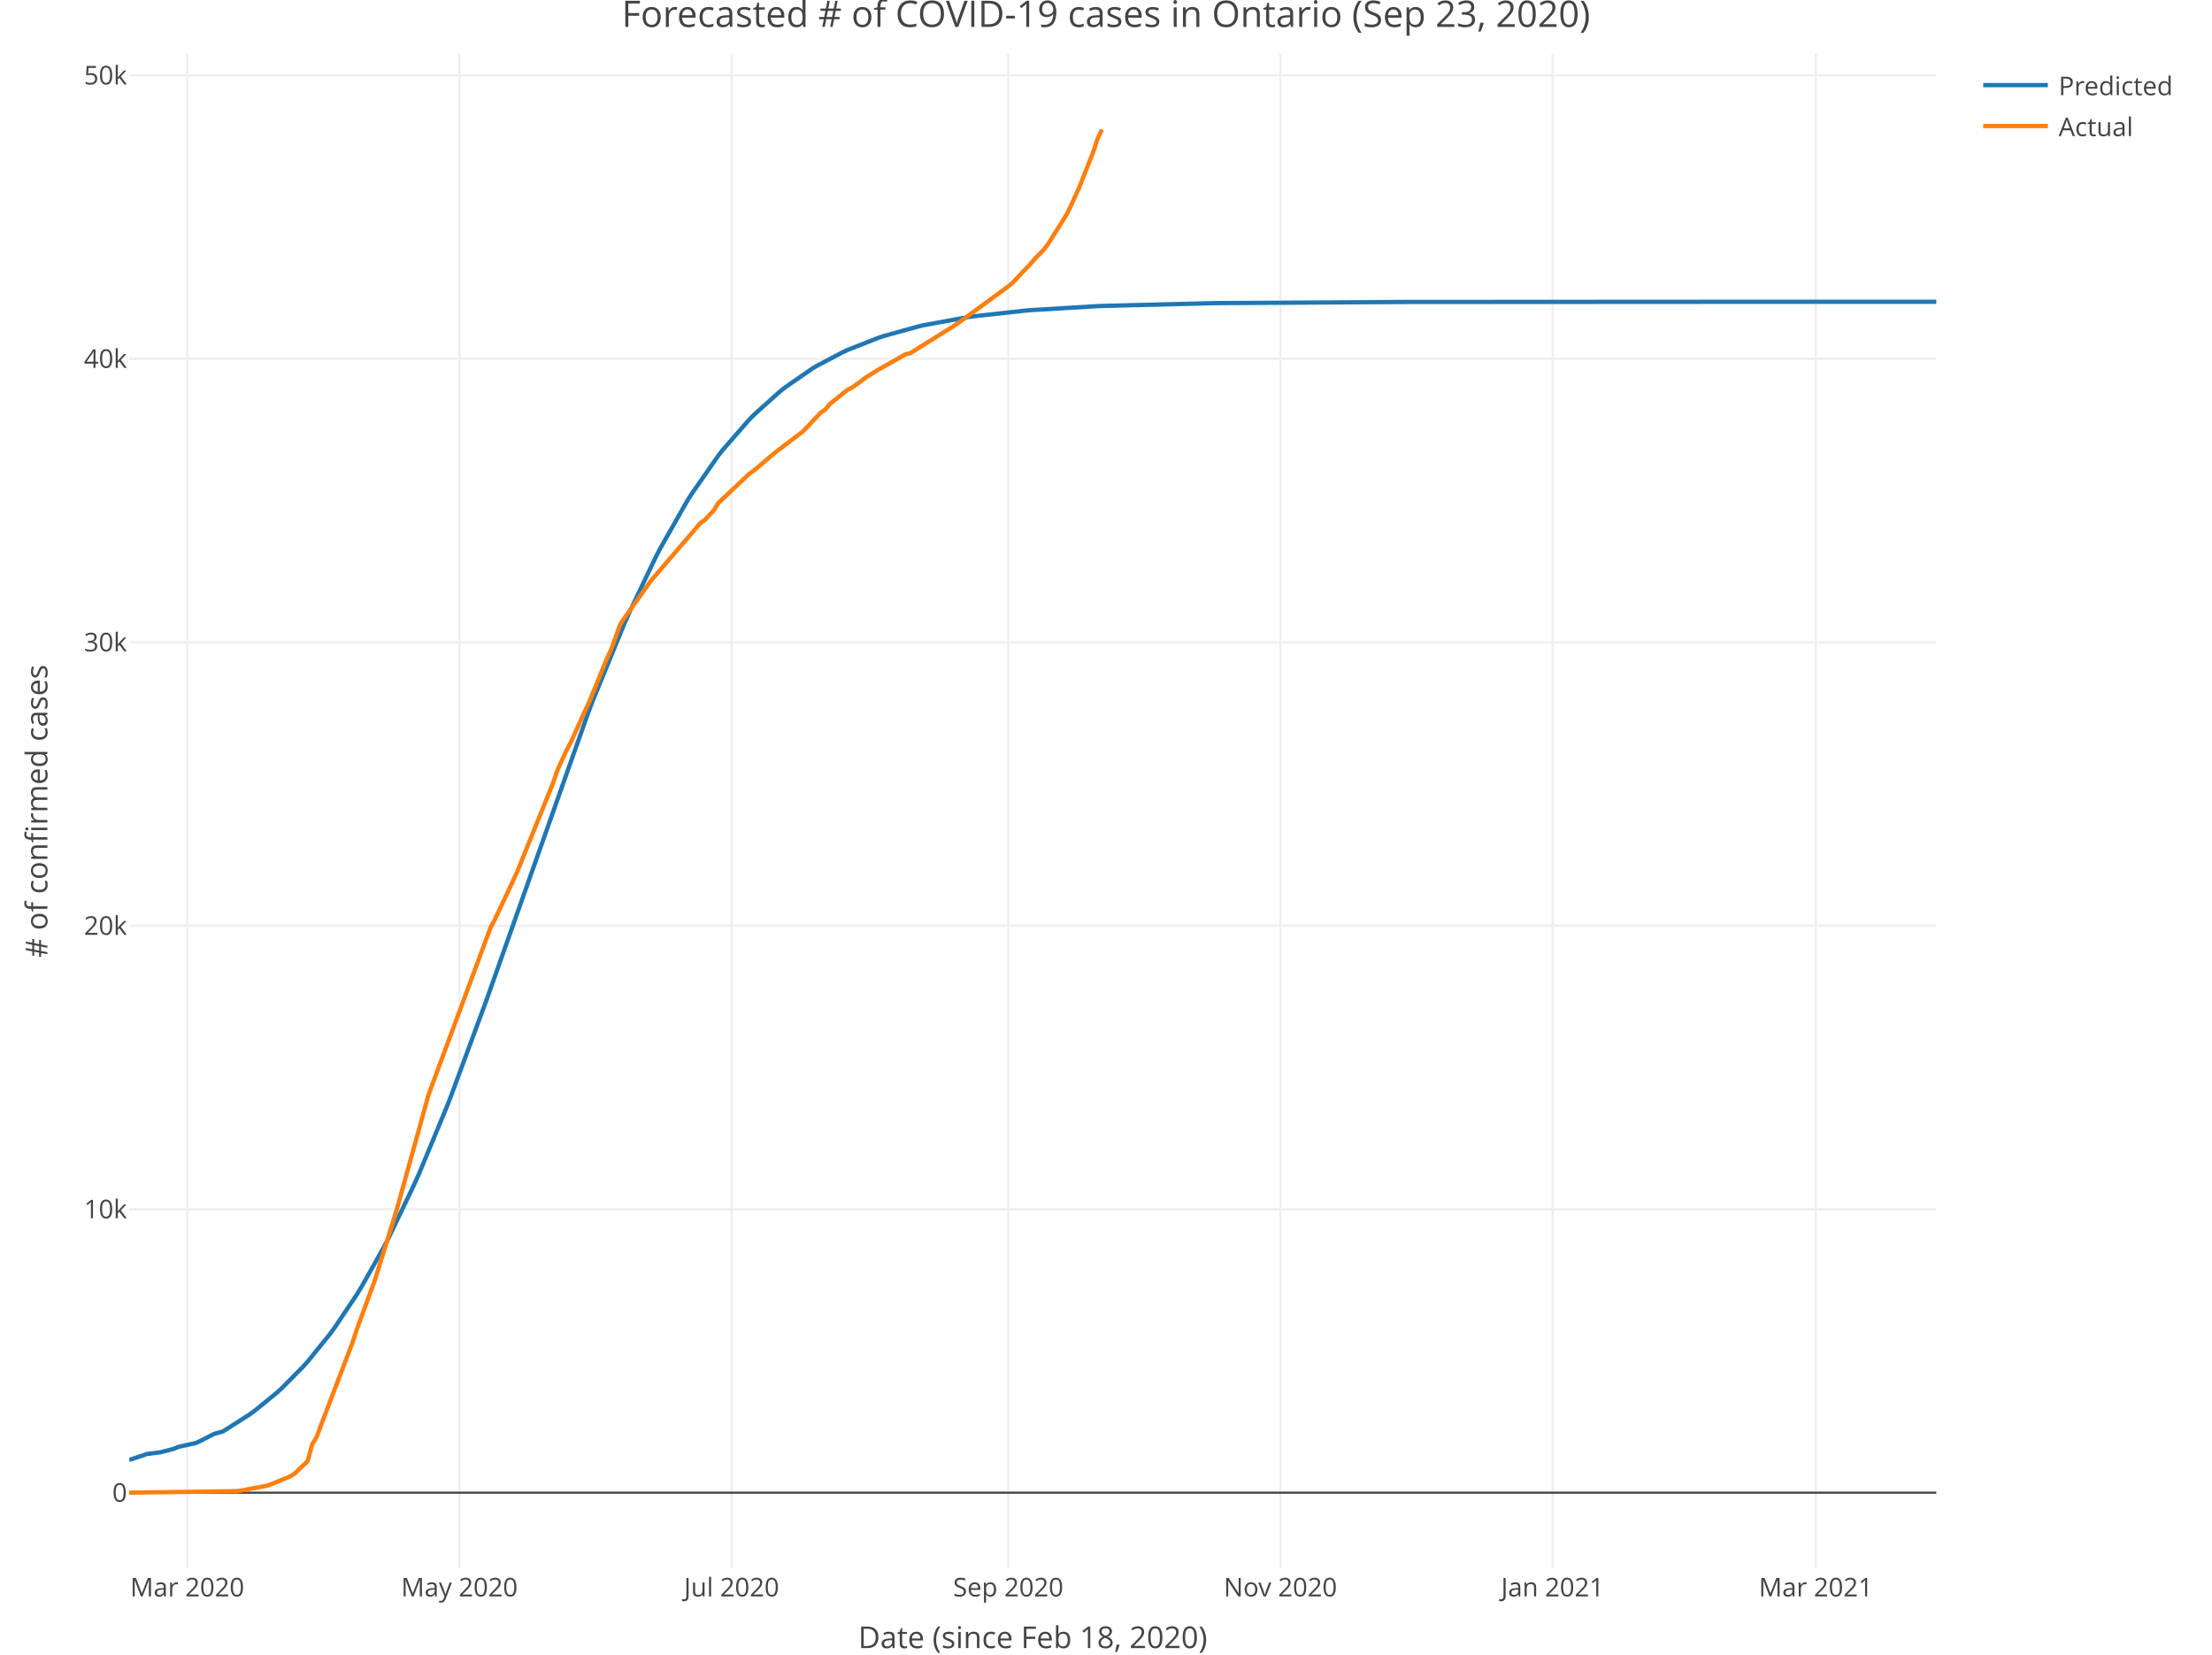
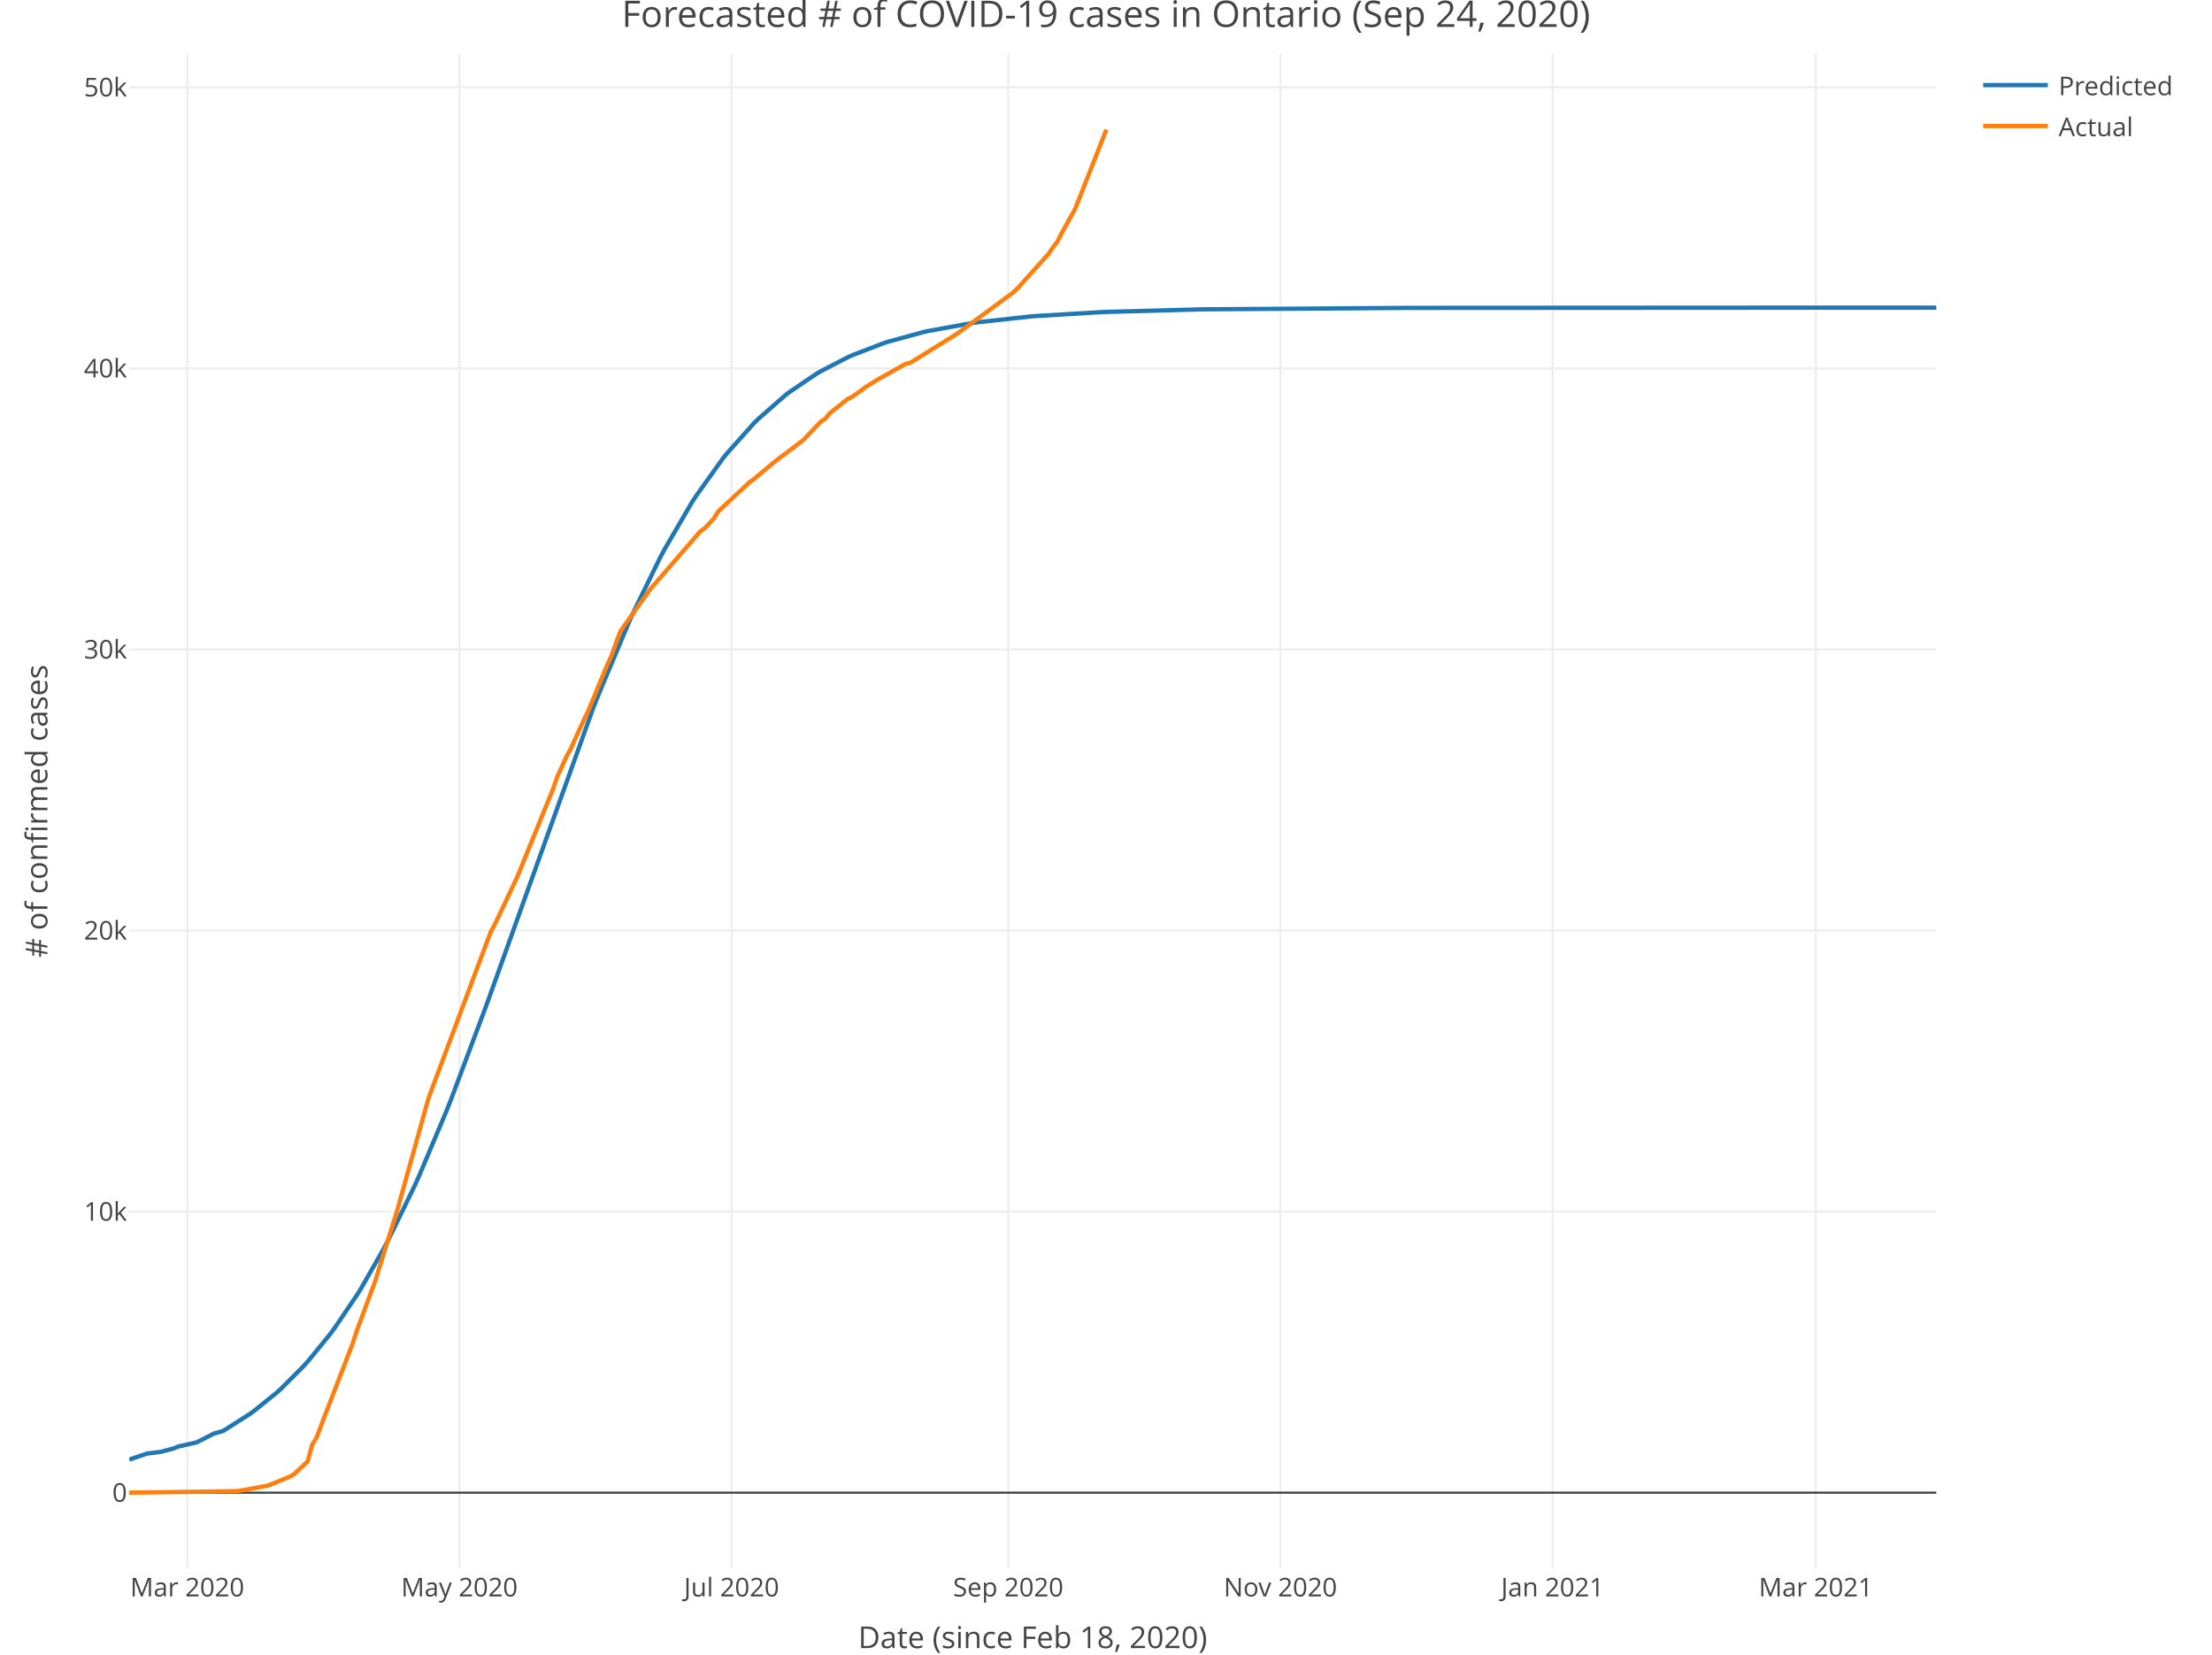
<svg xmlns="http://www.w3.org/2000/svg" class="main-svg" width="1027" height="768" style="" viewBox="0 0 1027 768">
  <rect x="0" y="0" width="1027" height="768" style="fill: rgb(255, 255, 255); fill-opacity: 1;" />
-   <defs id="defs-786318">
+   <defs id="defs-c8e10e">
    <g class="clips">
-       <clipPath id="clip786318xyplot" class="plotclip">
+       <clipPath id="clipc8e10exyplot" class="plotclip">
        <rect width="839" height="703" />
      </clipPath>
-       <clipPath class="axesclip" id="clip786318x">
+       <clipPath class="axesclip" id="clipc8e10ex">
        <rect x="60" y="0" width="839" height="768" />
      </clipPath>
-       <clipPath class="axesclip" id="clip786318y">
+       <clipPath class="axesclip" id="clipc8e10ey">
        <rect x="0" y="25" width="1027" height="703" />
      </clipPath>
-       <clipPath class="axesclip" id="clip786318xy">
+       <clipPath class="axesclip" id="clipc8e10exy">
        <rect x="60" y="25" width="839" height="703" />
      </clipPath>
    </g>
    <g class="gradients" />
  </defs>
  <g class="bglayer" />
  <g class="layer-below">
    <g class="imagelayer" />
    <g class="shapelayer" />
  </g>
  <g class="cartesianlayer">
    <g class="subplot xy">
      <g class="layer-subplot">
        <g class="shapelayer" />
        <g class="imagelayer" />
      </g>
      <g class="gridlayer">
        <g class="x">
          <path class="xgrid crisp" transform="translate(86.93,0)" d="M0,25v703" style="stroke: rgb(238, 238, 238); stroke-opacity: 1; stroke-width: 1px;" />
          <path class="xgrid crisp" transform="translate(213.3,0)" d="M0,25v703" style="stroke: rgb(238, 238, 238); stroke-opacity: 1; stroke-width: 1px;" />
          <path class="xgrid crisp" transform="translate(339.67,0)" d="M0,25v703" style="stroke: rgb(238, 238, 238); stroke-opacity: 1; stroke-width: 1px;" />
          <path class="xgrid crisp" transform="translate(468.11,0)" d="M0,25v703" style="stroke: rgb(238, 238, 238); stroke-opacity: 1; stroke-width: 1px;" />
          <path class="xgrid crisp" transform="translate(594.47,0)" d="M0,25v703" style="stroke: rgb(238, 238, 238); stroke-opacity: 1; stroke-width: 1px;" />
          <path class="xgrid crisp" transform="translate(720.84,0)" d="M0,25v703" style="stroke: rgb(238, 238, 238); stroke-opacity: 1; stroke-width: 1px;" />
          <path class="xgrid crisp" transform="translate(843.07,0)" d="M0,25v703" style="stroke: rgb(238, 238, 238); stroke-opacity: 1; stroke-width: 1px;" />
        </g>
        <g class="y">
-           <path class="ygrid crisp" transform="translate(0,561.29)" d="M60,0h839" style="stroke: rgb(238, 238, 238); stroke-opacity: 1; stroke-width: 1px;" />
-           <path class="ygrid crisp" transform="translate(0,429.71)" d="M60,0h839" style="stroke: rgb(238, 238, 238); stroke-opacity: 1; stroke-width: 1px;" />
-           <path class="ygrid crisp" transform="translate(0,298.13)" d="M60,0h839" style="stroke: rgb(238, 238, 238); stroke-opacity: 1; stroke-width: 1px;" />
-           <path class="ygrid crisp" transform="translate(0,166.56)" d="M60,0h839" style="stroke: rgb(238, 238, 238); stroke-opacity: 1; stroke-width: 1px;" />
-           <path class="ygrid crisp" transform="translate(0,34.98)" d="M60,0h839" style="stroke: rgb(238, 238, 238); stroke-opacity: 1; stroke-width: 1px;" />
+           <path class="ygrid crisp" transform="translate(0,562.4)" d="M60,0h839" style="stroke: rgb(238, 238, 238); stroke-opacity: 1; stroke-width: 1px;" />
+           <path class="ygrid crisp" transform="translate(0,431.93)" d="M60,0h839" style="stroke: rgb(238, 238, 238); stroke-opacity: 1; stroke-width: 1px;" />
+           <path class="ygrid crisp" transform="translate(0,301.46)" d="M60,0h839" style="stroke: rgb(238, 238, 238); stroke-opacity: 1; stroke-width: 1px;" />
+           <path class="ygrid crisp" transform="translate(0,170.99)" d="M60,0h839" style="stroke: rgb(238, 238, 238); stroke-opacity: 1; stroke-width: 1px;" />
+           <path class="ygrid crisp" transform="translate(0,40.53)" d="M60,0h839" style="stroke: rgb(238, 238, 238); stroke-opacity: 1; stroke-width: 1px;" />
        </g>
      </g>
      <g class="zerolinelayer">
        <path class="yzl zl crisp" transform="translate(0,692.86)" d="M60,0h839" style="stroke: rgb(68, 68, 68); stroke-opacity: 1; stroke-width: 1px;" />
      </g>
      <path class="xlines-below" />
      <path class="ylines-below" />
      <g class="overlines-below" />
      <g class="xaxislayer-below" />
      <g class="yaxislayer-below" />
      <g class="overaxes-below" />
-       <g class="plot" transform="translate(60, 25)" clip-path="url('#clip786318xyplot')">
+       <g class="plot" transform="translate(60, 25)" clip-path="url('#clipc8e10exyplot')">
        <g class="scatterlayer mlayer">
-           <g class="trace scatter trace3fc756" style="stroke-miterlimit: 2; opacity: 1;">
+           <g class="trace scatter tracefc790a" style="stroke-miterlimit: 2; opacity: 1;">
            <g class="fills" />
            <g class="errorbars" />
            <g class="lines">
-               <path class="js-line" d="M0,652.67L8.29,649.88L14.5,649.11L20.72,647.47L22.79,646.6L31.07,644.75L33.15,643.77L39.36,640.58L43.5,639.43L55.93,631.52L58,630.02L68.36,621.6L70.43,619.73L80.79,609.29L82.86,606.98L93.22,594.18L95.29,591.36L105.65,575.89L107.72,572.51L118.08,554.14L120.15,550.17L132.58,524.23L134.65,519.56L147.08,489.64L149.16,484.36L165.73,439.59L167.8,433.75L213.38,305.02L215.45,299.64L229.95,264.31L232.02,259.63L244.45,233.57L246.52,229.58L258.95,207.71L261.02,204.4L273.45,186.56L275.52,183.9L287.95,169.66L290.02,167.56L302.45,156.42L304.53,154.79L316.96,146.19L319.03,144.93L331.46,138.37L333.53,137.42L348.03,131.73L350.1,131.04L366.67,126.45L368.75,125.97L389.46,122.18L391.53,121.88L416.39,119.13L418.46,118.96L449.54,117.1L451.61,117.01L503.4,115.72L505.47,115.69L592.48,115.16L594.55,115.16L768.57,115.06L770.64,115.06L839,115.06" style="vector-effect: non-scaling-stroke; fill: none; stroke: rgb(31, 119, 180); stroke-opacity: 1; stroke-width: 2px; opacity: 1;" />
+               <path class="js-line" d="M0,652.49L8.29,649.69L14.5,648.92L20.72,647.28L22.79,646.41L31.07,644.56L33.15,643.58L39.36,640.39L43.5,639.25L55.93,631.36L58,629.87L68.36,621.5L70.43,619.64L80.79,609.28L82.86,606.99L93.22,594.31L95.29,591.52L105.65,576.23L107.72,572.89L118.08,554.75L120.15,550.83L132.58,525.26L134.65,520.66L147.08,491.18L149.16,485.97L165.73,441.87L167.8,436.11L215.45,303.55L217.52,298.29L232.02,263.76L234.09,259.19L246.52,233.77L248.59,229.88L261.02,208.56L263.09,205.34L275.52,187.94L277.6,185.35L290.02,171.46L292.1,169.41L304.53,158.53L306.6,156.93L319.03,148.52L321.1,147.29L333.53,140.86L335.6,139.92L350.1,134.34L352.17,133.66L368.75,129.13L370.82,128.67L391.53,124.91L393.6,124.62L418.46,121.89L420.54,121.72L451.61,119.86L453.68,119.78L497.19,118.61L499.26,118.57L594.55,117.91L596.62,117.91L770.64,117.81L772.71,117.81L839,117.81" style="vector-effect: non-scaling-stroke; fill: none; stroke: rgb(31, 119, 180); stroke-opacity: 1; stroke-width: 2px; opacity: 1;" />
            </g>
            <g class="points" />
            <g class="text" />
          </g>
-           <g class="trace scatter traceb91624" style="stroke-miterlimit: 2; opacity: 1;">
+           <g class="trace scatter tracec21721" style="stroke-miterlimit: 2; opacity: 1;">
            <g class="fills" />
            <g class="errorbars" />
            <g class="lines">
-               <path class="js-line" d="M0,667.84L49.72,667.15L51.79,666.89L64.22,664.56L66.29,663.77L74.58,660.34L76.65,659.09L82.86,653.17L84.94,645.42L87.01,642L89.08,636.39L103.58,598.44L105.65,592.09L111.87,575.11L113.94,569.58L124.3,536.15L126.37,528.68L138.8,483.72L140.87,477.97L167.8,405.45L169.87,401.58L178.16,383.91L180.23,379.42L196.8,338.39L198.87,332.34L203.02,323.25L205.09,319.41L211.3,305.59L213.38,301.3L221.66,280.99L223.73,276.46L227.88,265.01L229.95,261.82L242.38,244.33L244.45,241.95L265.17,217.8L267.24,216.34L271.38,211.9L273.45,208.52L287.95,194.87L290.02,193.4L298.31,186.37L300.38,184.67L312.81,175.24L314.88,173.08L319.03,168.63L321.1,166.46L323.17,165.11L325.24,162.54L333.53,155.9L335.6,154.9L339.74,151.96L341.81,150.33L348.03,146.45L350.1,145.32L360.46,139.44L362.53,139L383.25,126.04L385.32,124.62L408.11,107.95L410.18,106.21L418.46,97.46L420.54,95.03L424.68,90.83L426.75,88.03L435.04,74.87L437.11,70.73L441.25,61.6L443.32,56.24L447.47,45.85L449.54,39.56L451.61,35.15" style="vector-effect: non-scaling-stroke; fill: none; stroke: rgb(255, 127, 14); stroke-opacity: 1; stroke-width: 2px; opacity: 1;" />
+               <path class="js-line" d="M0,667.84L49.72,667.16L51.79,666.9L64.22,664.59L66.29,663.81L74.58,660.4L76.65,659.16L82.86,653.29L84.94,645.61L87.01,642.21L89.08,636.66L103.58,599.03L105.65,592.73L111.87,575.9L113.94,570.4L124.3,537.27L126.37,529.85L138.8,485.27L140.87,479.57L167.8,407.66L169.87,403.82L178.16,386.3L180.23,381.85L196.8,341.17L198.87,335.17L203.02,326.16L205.09,322.35L211.3,308.65L213.38,304.39L221.66,284.25L223.73,279.76L227.88,268.41L229.95,265.24L242.38,247.9L244.45,245.54L265.17,221.6L267.24,220.15L271.38,215.74L273.45,212.39L287.95,198.86L290.02,197.4L298.31,190.43L300.38,188.75L312.81,179.39L314.88,177.25L319.03,172.84L321.1,170.69L323.17,169.35L325.24,166.8L333.53,160.22L335.6,159.22L339.74,156.31L341.81,154.7L348.03,150.85L350.1,149.73L360.46,143.89L362.53,143.46L383.25,130.61L385.32,129.2L410.18,110.95L412.25,109.02L426.75,92.92L428.82,89.89L430.89,87.23L432.97,83.15L439.18,71.94L441.25,66.71L453.68,35.15" style="vector-effect: non-scaling-stroke; fill: none; stroke: rgb(255, 127, 14); stroke-opacity: 1; stroke-width: 2px; opacity: 1;" />
            </g>
            <g class="points" />
            <g class="text" />
          </g>
        </g>
      </g>
      <g class="overplot" />
      <path class="xlines-above crisp" style="fill: none;" d="M0,0" />
      <path class="ylines-above crisp" style="fill: none;" d="M0,0" />
      <g class="overlines-above" />
      <g class="xaxislayer-above">
        <g class="xtick">
          <text text-anchor="middle" x="0" y="741" transform="translate(86.93,0)" style="font-family: 'Open Sans', verdana, arial, sans-serif; font-size: 12px; fill: rgb(68, 68, 68); fill-opacity: 1; white-space: pre;">Mar 2020</text>
        </g>
        <g class="xtick">
          <text text-anchor="middle" x="0" y="741" transform="translate(213.3,0)" style="font-family: 'Open Sans', verdana, arial, sans-serif; font-size: 12px; fill: rgb(68, 68, 68); fill-opacity: 1; white-space: pre;">May 2020</text>
        </g>
        <g class="xtick">
          <text text-anchor="middle" x="0" y="741" transform="translate(339.67,0)" style="font-family: 'Open Sans', verdana, arial, sans-serif; font-size: 12px; fill: rgb(68, 68, 68); fill-opacity: 1; white-space: pre;">Jul 2020</text>
        </g>
        <g class="xtick">
          <text text-anchor="middle" x="0" y="741" transform="translate(468.11,0)" style="font-family: 'Open Sans', verdana, arial, sans-serif; font-size: 12px; fill: rgb(68, 68, 68); fill-opacity: 1; white-space: pre;">Sep 2020</text>
        </g>
        <g class="xtick">
          <text text-anchor="middle" x="0" y="741" transform="translate(594.47,0)" style="font-family: 'Open Sans', verdana, arial, sans-serif; font-size: 12px; fill: rgb(68, 68, 68); fill-opacity: 1; white-space: pre;">Nov 2020</text>
        </g>
        <g class="xtick">
          <text text-anchor="middle" x="0" y="741" transform="translate(720.84,0)" style="font-family: 'Open Sans', verdana, arial, sans-serif; font-size: 12px; fill: rgb(68, 68, 68); fill-opacity: 1; white-space: pre;">Jan 2021</text>
        </g>
        <g class="xtick">
          <text text-anchor="middle" x="0" y="741" transform="translate(843.07,0)" style="font-family: 'Open Sans', verdana, arial, sans-serif; font-size: 12px; fill: rgb(68, 68, 68); fill-opacity: 1; white-space: pre;">Mar 2021</text>
        </g>
      </g>
      <g class="yaxislayer-above">
        <g class="ytick">
          <text text-anchor="end" x="59" y="4.2" transform="translate(0,692.86)" style="font-family: 'Open Sans', verdana, arial, sans-serif; font-size: 12px; fill: rgb(68, 68, 68); fill-opacity: 1; white-space: pre;">0</text>
        </g>
        <g class="ytick">
-           <text text-anchor="end" x="59" y="4.2" transform="translate(0,561.29)" style="font-family: 'Open Sans', verdana, arial, sans-serif; font-size: 12px; fill: rgb(68, 68, 68); fill-opacity: 1; white-space: pre;">10k</text>
+           <text text-anchor="end" x="59" y="4.2" transform="translate(0,562.4)" style="font-family: 'Open Sans', verdana, arial, sans-serif; font-size: 12px; fill: rgb(68, 68, 68); fill-opacity: 1; white-space: pre;">10k</text>
        </g>
        <g class="ytick">
-           <text text-anchor="end" x="59" y="4.2" transform="translate(0,429.71)" style="font-family: 'Open Sans', verdana, arial, sans-serif; font-size: 12px; fill: rgb(68, 68, 68); fill-opacity: 1; white-space: pre;">20k</text>
+           <text text-anchor="end" x="59" y="4.2" transform="translate(0,431.93)" style="font-family: 'Open Sans', verdana, arial, sans-serif; font-size: 12px; fill: rgb(68, 68, 68); fill-opacity: 1; white-space: pre;">20k</text>
        </g>
        <g class="ytick">
-           <text text-anchor="end" x="59" y="4.2" transform="translate(0,298.13)" style="font-family: 'Open Sans', verdana, arial, sans-serif; font-size: 12px; fill: rgb(68, 68, 68); fill-opacity: 1; white-space: pre;">30k</text>
+           <text text-anchor="end" x="59" y="4.2" transform="translate(0,301.46)" style="font-family: 'Open Sans', verdana, arial, sans-serif; font-size: 12px; fill: rgb(68, 68, 68); fill-opacity: 1; white-space: pre;">30k</text>
        </g>
        <g class="ytick">
-           <text text-anchor="end" x="59" y="4.2" transform="translate(0,166.56)" style="font-family: 'Open Sans', verdana, arial, sans-serif; font-size: 12px; fill: rgb(68, 68, 68); fill-opacity: 1; white-space: pre;">40k</text>
+           <text text-anchor="end" x="59" y="4.2" transform="translate(0,170.99)" style="font-family: 'Open Sans', verdana, arial, sans-serif; font-size: 12px; fill: rgb(68, 68, 68); fill-opacity: 1; white-space: pre;">40k</text>
        </g>
        <g class="ytick">
-           <text text-anchor="end" x="59" y="4.2" transform="translate(0,34.98)" style="font-family: 'Open Sans', verdana, arial, sans-serif; font-size: 12px; fill: rgb(68, 68, 68); fill-opacity: 1; white-space: pre;">50k</text>
+           <text text-anchor="end" x="59" y="4.2" transform="translate(0,40.53)" style="font-family: 'Open Sans', verdana, arial, sans-serif; font-size: 12px; fill: rgb(68, 68, 68); fill-opacity: 1; white-space: pre;">50k</text>
        </g>
      </g>
      <g class="overaxes-above" />
    </g>
  </g>
  <g class="polarlayer" />
  <g class="ternarylayer" />
  <g class="geolayer" />
  <g class="funnelarealayer" />
  <g class="pielayer" />
  <g class="treemaplayer" />
  <g class="sunburstlayer" />
  <g class="glimages" />
-   <defs id="topdefs-786318">
+   <defs id="topdefs-c8e10e">
    <g class="clips" />
-     <clipPath id="legend786318">
+     <clipPath id="legendc8e10e">
      <rect width="101" height="48" x="0" y="0" />
    </clipPath>
  </defs>
  <g class="layer-above">
    <g class="imagelayer" />
    <g class="shapelayer" />
  </g>
  <g class="infolayer">
    <g class="legend" pointer-events="all" transform="translate(915.78, 25)">
      <rect class="bg" shape-rendering="crispEdges" style="stroke: rgb(68, 68, 68); stroke-opacity: 1; fill: rgb(255, 255, 255); fill-opacity: 1; stroke-width: 0px;" width="101" height="48" x="0" y="0" />
-       <g class="scrollbox" transform="translate(0, 0)" clip-path="url('#legend786318')">
+       <g class="scrollbox" transform="translate(0, 0)" clip-path="url('#legendc8e10e')">
        <g class="groups">
          <g class="traces" style="opacity: 1;" transform="translate(0, 14.5)">
            <text class="legendtext user-select-none" text-anchor="start" x="40" y="4.68" style="font-family: 'Open Sans', verdana, arial, sans-serif; font-size: 12px; fill: rgb(68, 68, 68); fill-opacity: 1; white-space: pre;">Predicted</text>
            <g class="layers" style="opacity: 1;">
              <g class="legendfill" />
              <g class="legendlines">
                <path class="js-line" d="M5,0h30" style="fill: none; stroke: rgb(31, 119, 180); stroke-opacity: 1; stroke-width: 2px;" />
              </g>
              <g class="legendsymbols">
                <g class="legendpoints" />
              </g>
            </g>
            <rect class="legendtoggle" pointer-events="all" x="0" y="-9.5" width="95.891" height="19" style="cursor: pointer; fill: rgb(0, 0, 0); fill-opacity: 0;" />
          </g>
          <g class="traces" style="opacity: 1;" transform="translate(0, 33.5)">
            <text class="legendtext user-select-none" text-anchor="start" x="40" y="4.68" style="font-family: 'Open Sans', verdana, arial, sans-serif; font-size: 12px; fill: rgb(68, 68, 68); fill-opacity: 1; white-space: pre;">Actual</text>
            <g class="layers" style="opacity: 1;">
              <g class="legendfill" />
              <g class="legendlines">
                <path class="js-line" d="M5,0h30" style="fill: none; stroke: rgb(255, 127, 14); stroke-opacity: 1; stroke-width: 2px;" />
              </g>
              <g class="legendsymbols">
                <g class="legendpoints" />
              </g>
            </g>
            <rect class="legendtoggle" pointer-events="all" x="0" y="-9.5" width="95.891" height="19" style="cursor: pointer; fill: rgb(0, 0, 0); fill-opacity: 0;" />
          </g>
        </g>
      </g>
      <rect class="scrollbar" rx="20" ry="3" width="0" height="0" style="fill: rgb(128, 139, 164); fill-opacity: 1;" x="0" y="0" />
    </g>
    <g class="g-gtitle">
-       <text class="gtitle" x="513.5" y="12.5" text-anchor="middle" dy="0em" style="font-family: 'Open Sans', verdana, arial, sans-serif; font-size: 17px; fill: rgb(68, 68, 68); opacity: 1; font-weight: normal; white-space: pre;">Forecasted # of COVID-19 cases in Ontario (Sep 23, 2020)</text>
+       <text class="gtitle" x="513.5" y="12.5" text-anchor="middle" dy="0em" style="font-family: 'Open Sans', verdana, arial, sans-serif; font-size: 17px; fill: rgb(68, 68, 68); opacity: 1; font-weight: normal; white-space: pre;">Forecasted # of COVID-19 cases in Ontario (Sep 24, 2020)</text>
    </g>
    <g class="g-xtitle" transform="translate(0,-15)">
      <text class="xtitle" x="479.5" y="780" text-anchor="middle" style="font-family: 'Open Sans', verdana, arial, sans-serif; font-size: 14px; fill: rgb(68, 68, 68); opacity: 1; font-weight: normal; white-space: pre;">Date (since Feb 18, 2020)</text>
    </g>
    <g class="g-ytitle">
      <text class="ytitle" transform="rotate(-90,22,376.5)" x="22" y="376.5" text-anchor="middle" style="font-family: 'Open Sans', verdana, arial, sans-serif; font-size: 14px; fill: rgb(68, 68, 68); opacity: 1; font-weight: normal; white-space: pre;"># of confirmed cases</text>
    </g>
  </g>
</svg>
